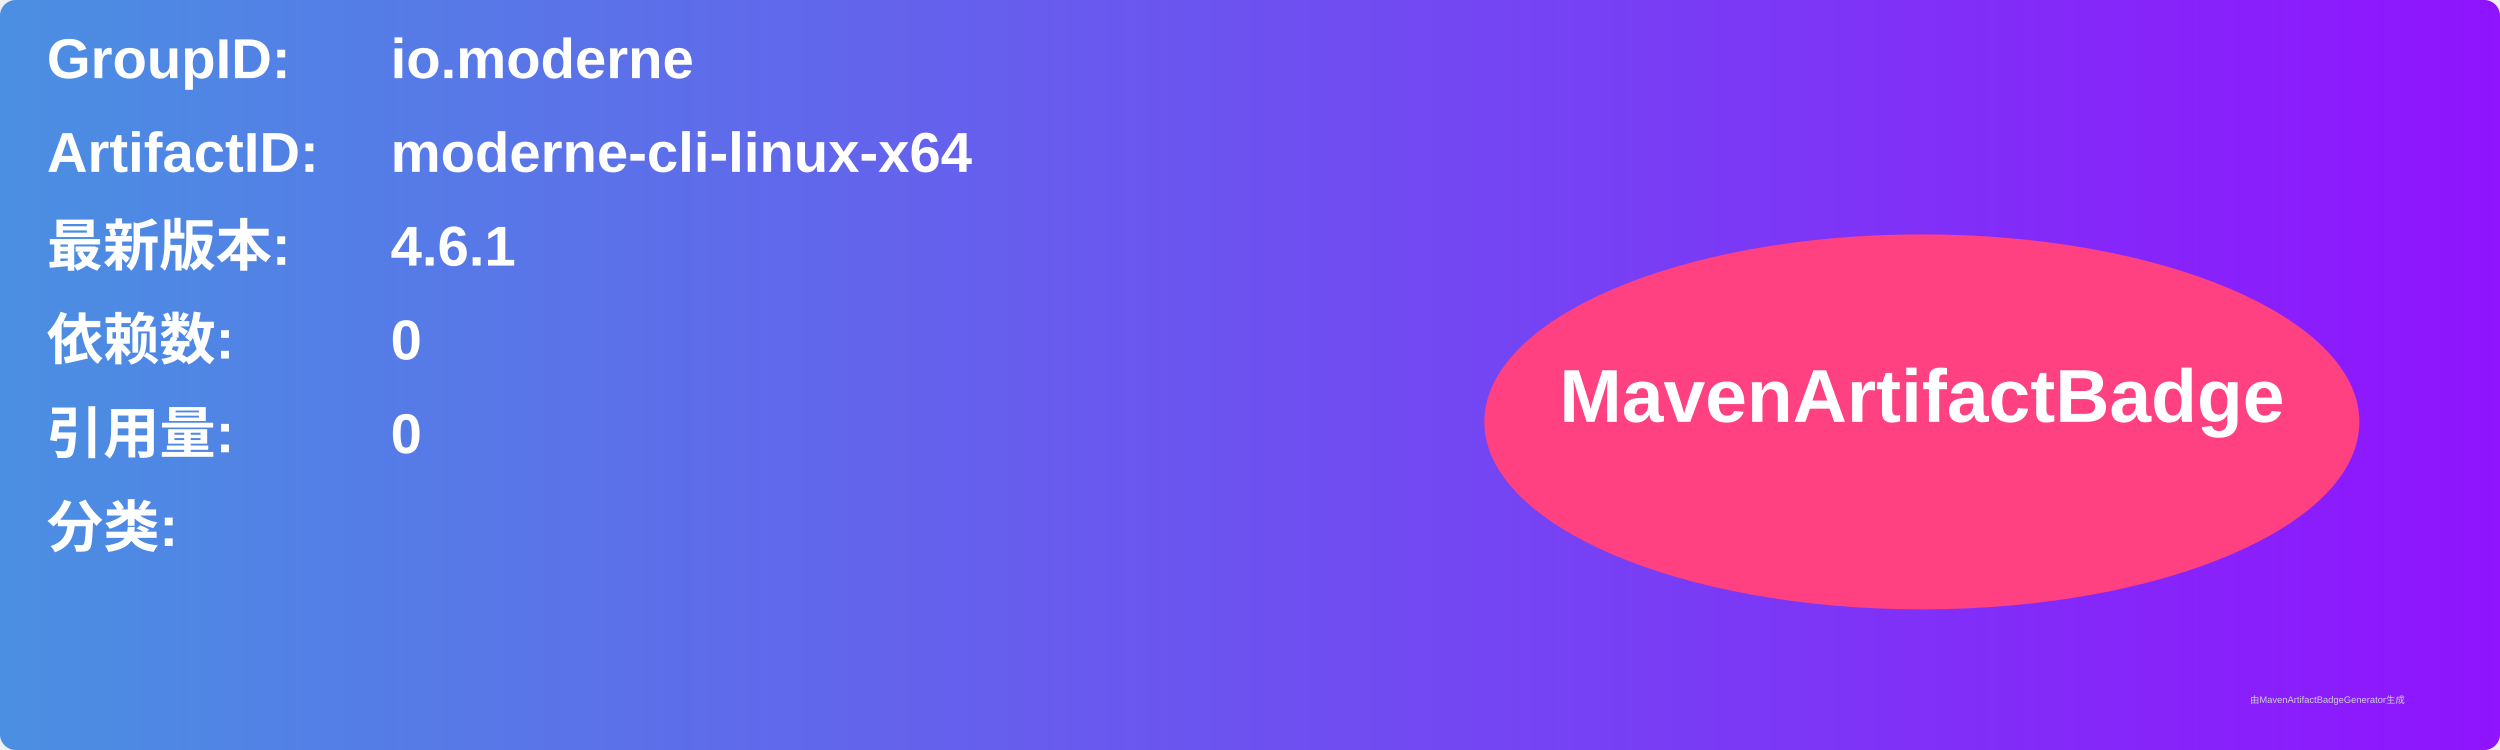
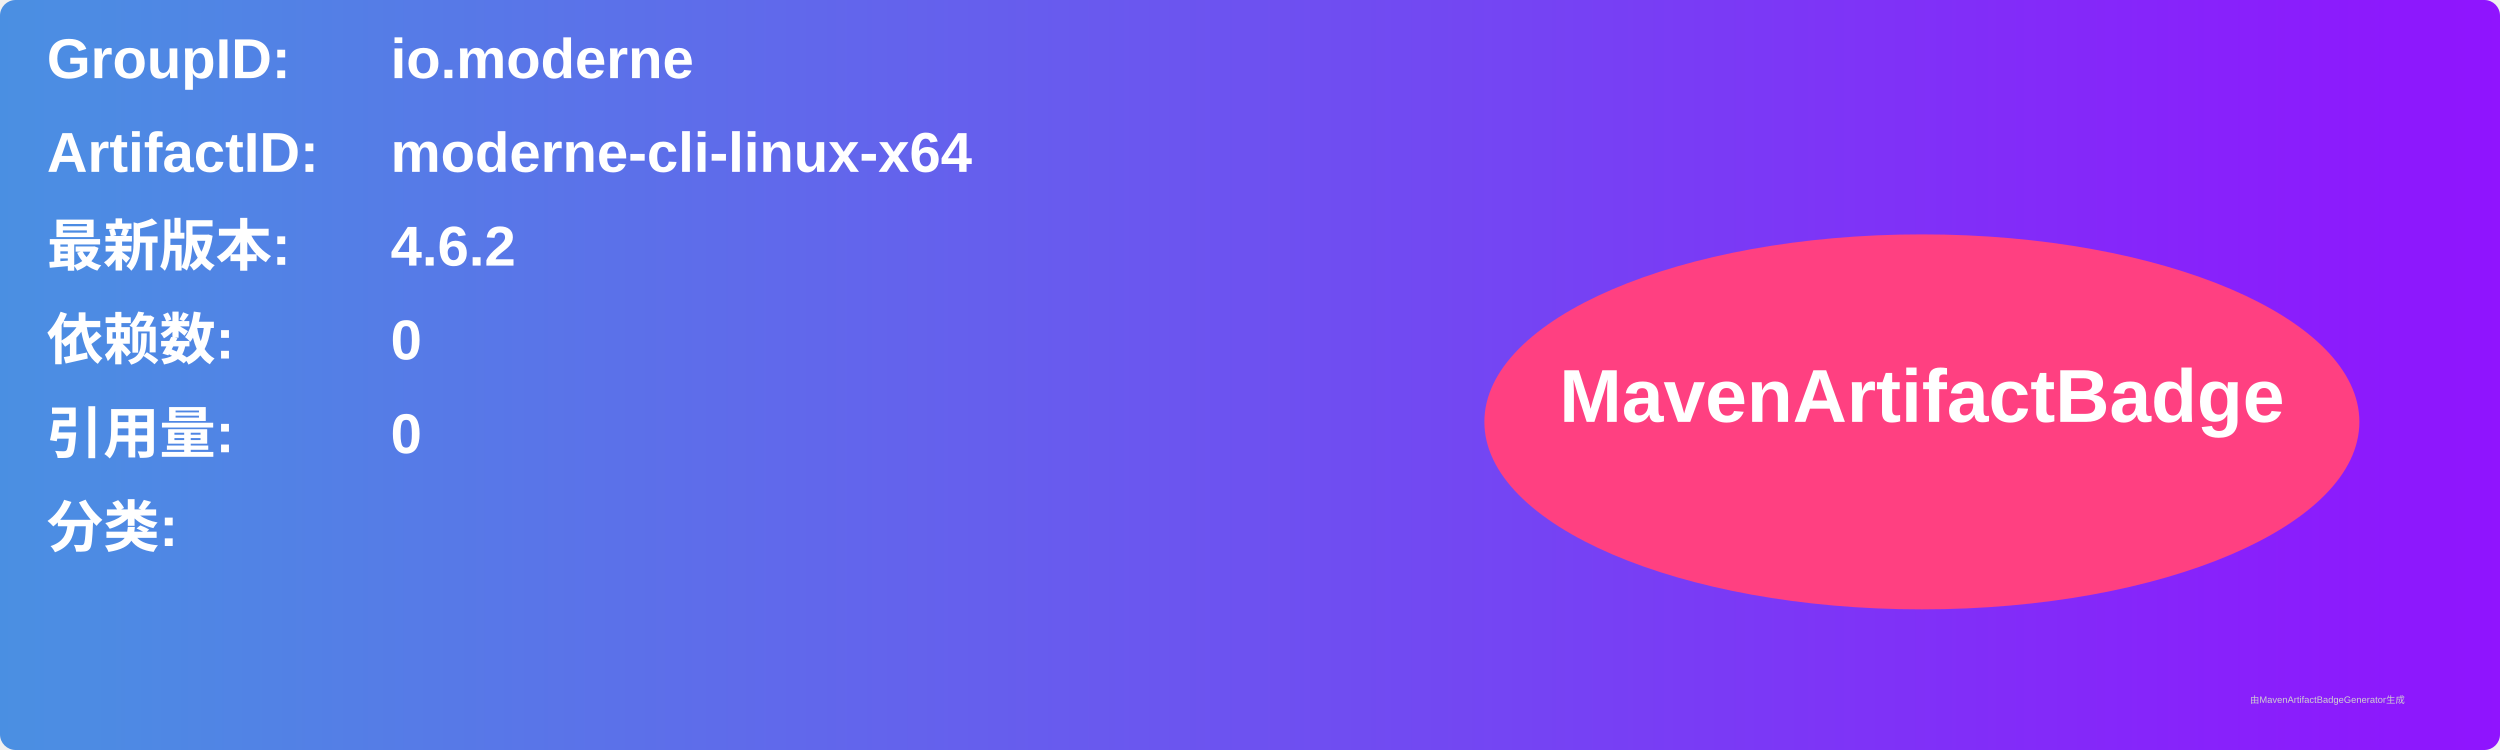
<svg xmlns="http://www.w3.org/2000/svg" width="800" height="240" viewBox="0 0 800 240">
  <linearGradient id="grad" x1="0%" y1="0%" x2="100%" y2="0%">
    <stop offset="0%" stop-color="#4a90e2" />
    <stop offset="100%" stop-color="#9013fe" />
  </linearGradient>
  <rect width="100%" height="100%" rx="5" ry="5" fill="url(#grad)" />
  <g transform="translate(15, 15)">
    <text x="0" y="10" font-family="Arial" font-size="18" fill="white" font-weight="bold" width="260">GroupID:</text>
    <text x="110" y="10" font-family="Arial" font-size="18" fill="white" font-weight="bold" width="460">io.moderne</text>
    <text x="0" y="40" font-family="Arial" font-size="18" fill="white" font-weight="bold" width="260">ArtifactID:</text>
    <text x="110" y="40" font-family="Arial" font-size="18" fill="white" font-weight="bold" width="460">moderne-cli-linux-x64</text>
    <text x="0" y="70" font-family="Arial" font-size="18" fill="white" font-weight="bold">最新版本:</text>
    <text x="110" y="70" font-family="Arial" font-size="18" fill="white" font-weight="bold">
-       <tspan font-weight="bold">4.6.1</tspan>
+       <tspan font-weight="bold">4.6.2</tspan>
    </text>
    <text x="0" y="100" font-family="Arial" font-size="18" fill="white" font-weight="bold">依赖数: </text>
    <text x="110" y="100" font-family="Arial" font-size="18" fill="white">
      <tspan font-weight="bold">0</tspan>
    </text>
    <text x="0" y="130" font-family="Arial" font-size="18" fill="white" font-weight="bold">引用量: </text>
    <text x="110" y="130" font-family="Arial" font-size="18" fill="white">
      <tspan font-weight="bold">0</tspan>
    </text>
    <text x="0" y="160" font-family="Arial" font-size="18" fill="white" font-weight="bold">分类:</text>
    <text x="10" y="190" font-family="Arial" font-size="10" fill="white">
      <tspan font-weight="bold" />
    </text>
    <ellipse cx="600" cy="120" rx="140" ry="60" fill="#ff4081" />
    <text x="600" y="120" text-anchor="middle" font-family="Arial" font-size="24" fill="white" font-weight="bold">MavenArtifactBadge</text>
  </g>
  <text x="720" y="225" font-family="Arial" font-size="3" fill="#d0d0d0">由MavenArtifactBadgeGenerator生成</text>
</svg>
